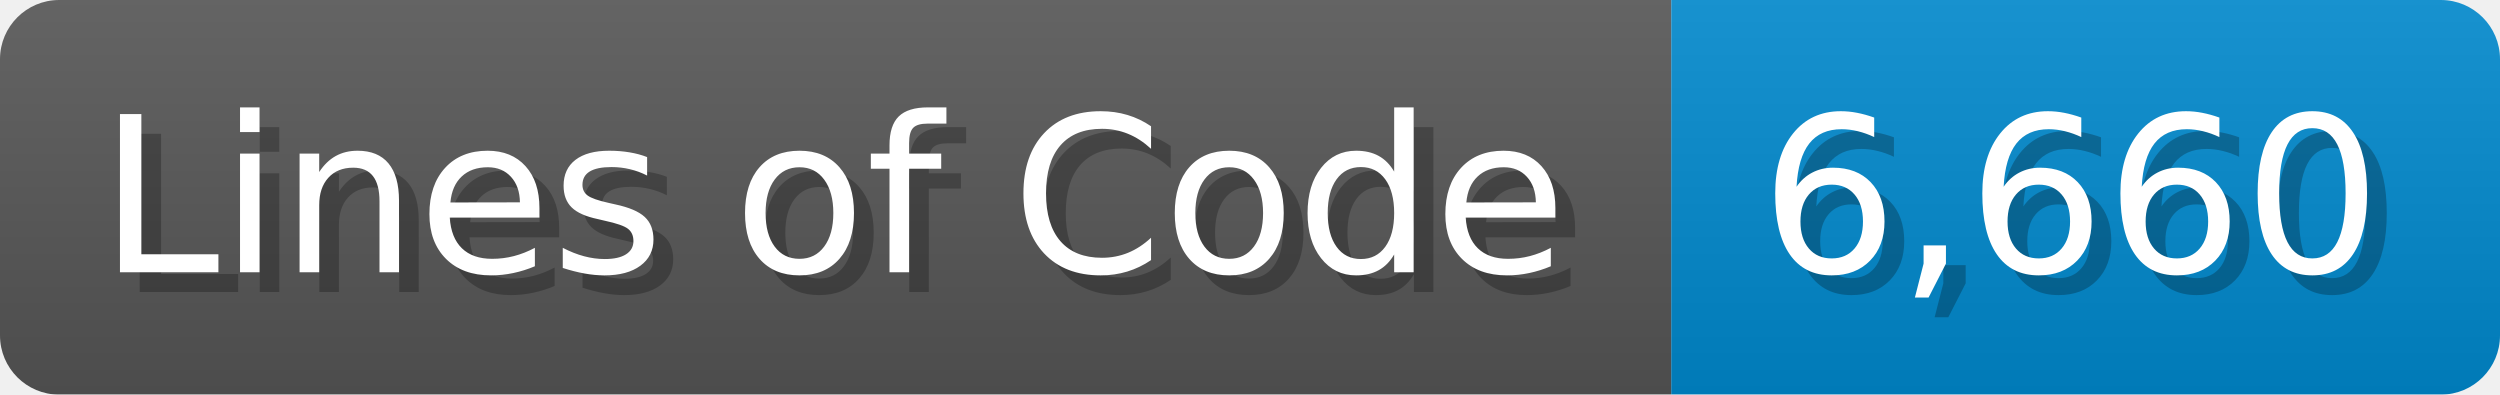
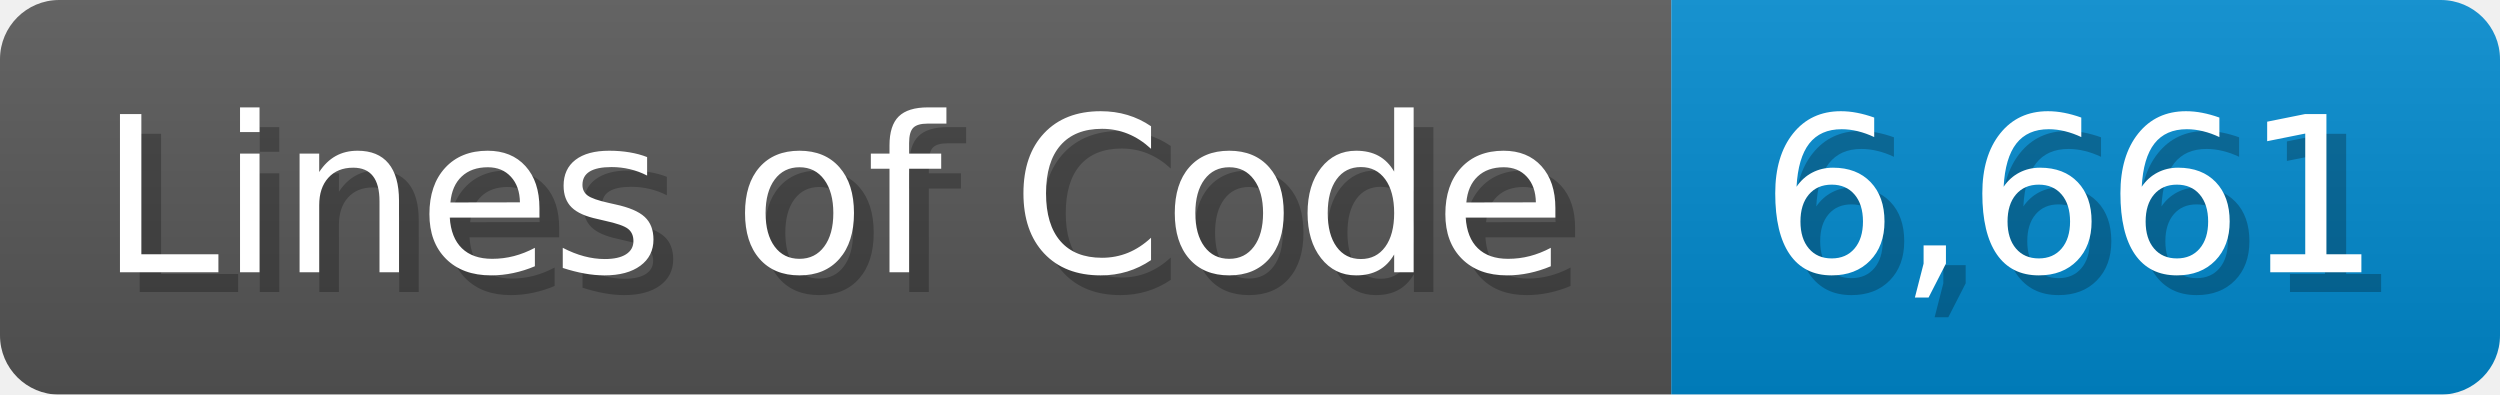
<svg xmlns="http://www.w3.org/2000/svg" width="126.7" height="20" viewBox="0 0 1267 200">
  <linearGradient id="a" x2="0" y2="100%">
    <stop offset="0" stop-opacity=".1" stop-color="#EEE" />
    <stop offset="1" stop-opacity=".1" />
  </linearGradient>
  <mask id="m">
    <rect width="1267" height="200" rx="30" fill="#FFF" />
  </mask>
  <g mask="url(#m)">
    <rect width="847" height="200" fill="#555" />
    <rect width="420" height="200" fill="#08C" x="847" />
    <rect width="1267" height="200" fill="url(#a)" />
  </g>
  <g fill="#fff" text-anchor="start" font-family="Verdana,DejaVu Sans,sans-serif" font-size="110">
    <text x="60" y="148" textLength="747" fill="#000" opacity="0.25">Lines of Code</text>
    <text x="50" y="138" textLength="747">Lines of Code</text>
-     <text x="902" y="148" textLength="320" fill="#000" opacity="0.25">6,660</text>
-     <text x="892" y="138" textLength="320">6,660</text>
+     <text x="902" y="148" textLength="320" fill="#000" opacity="0.25">6,661</text>
+     <text x="892" y="138" textLength="320">6,661</text>
  </g>
</svg>
